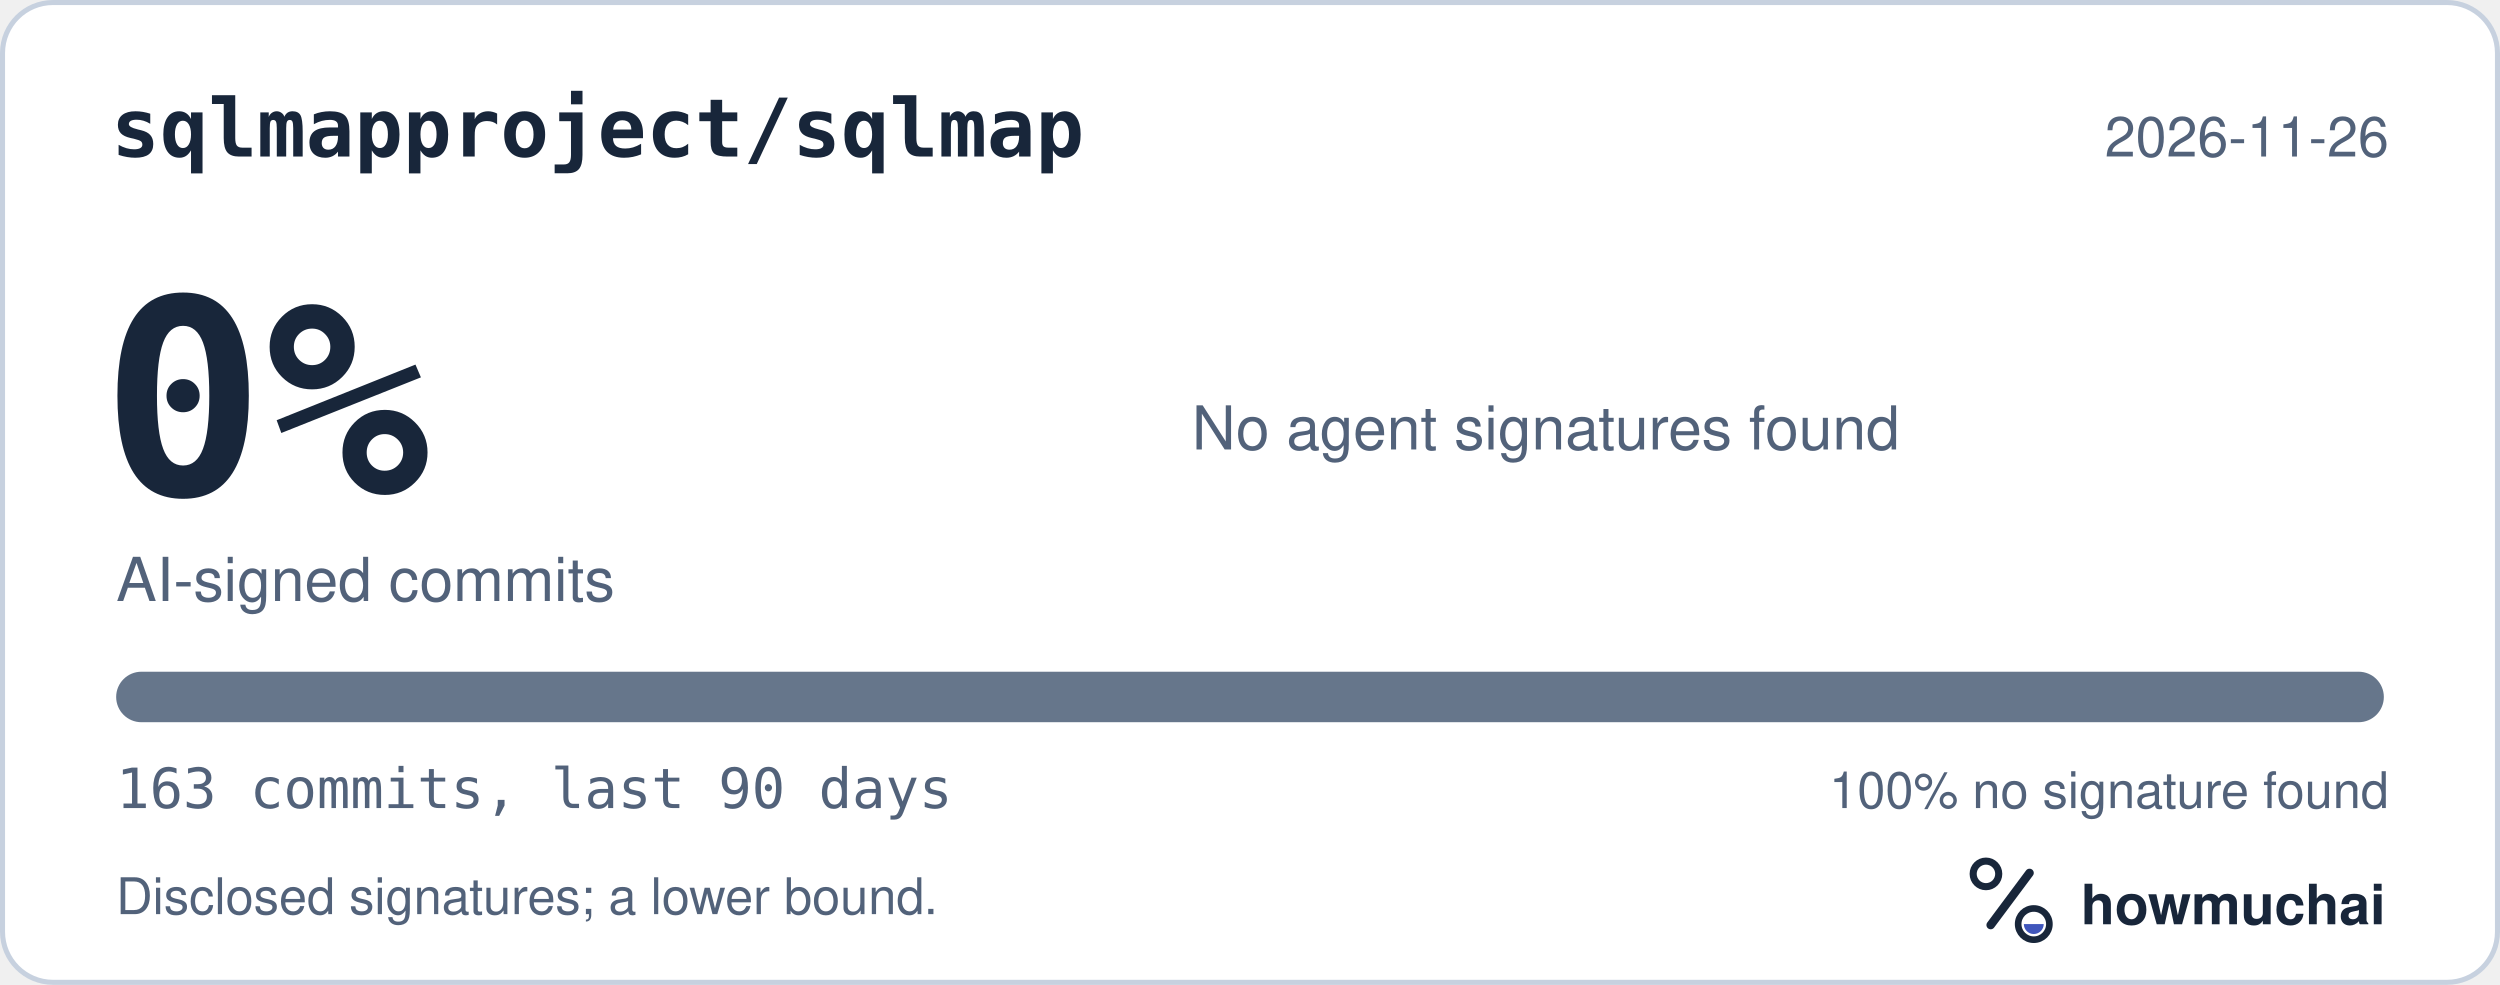
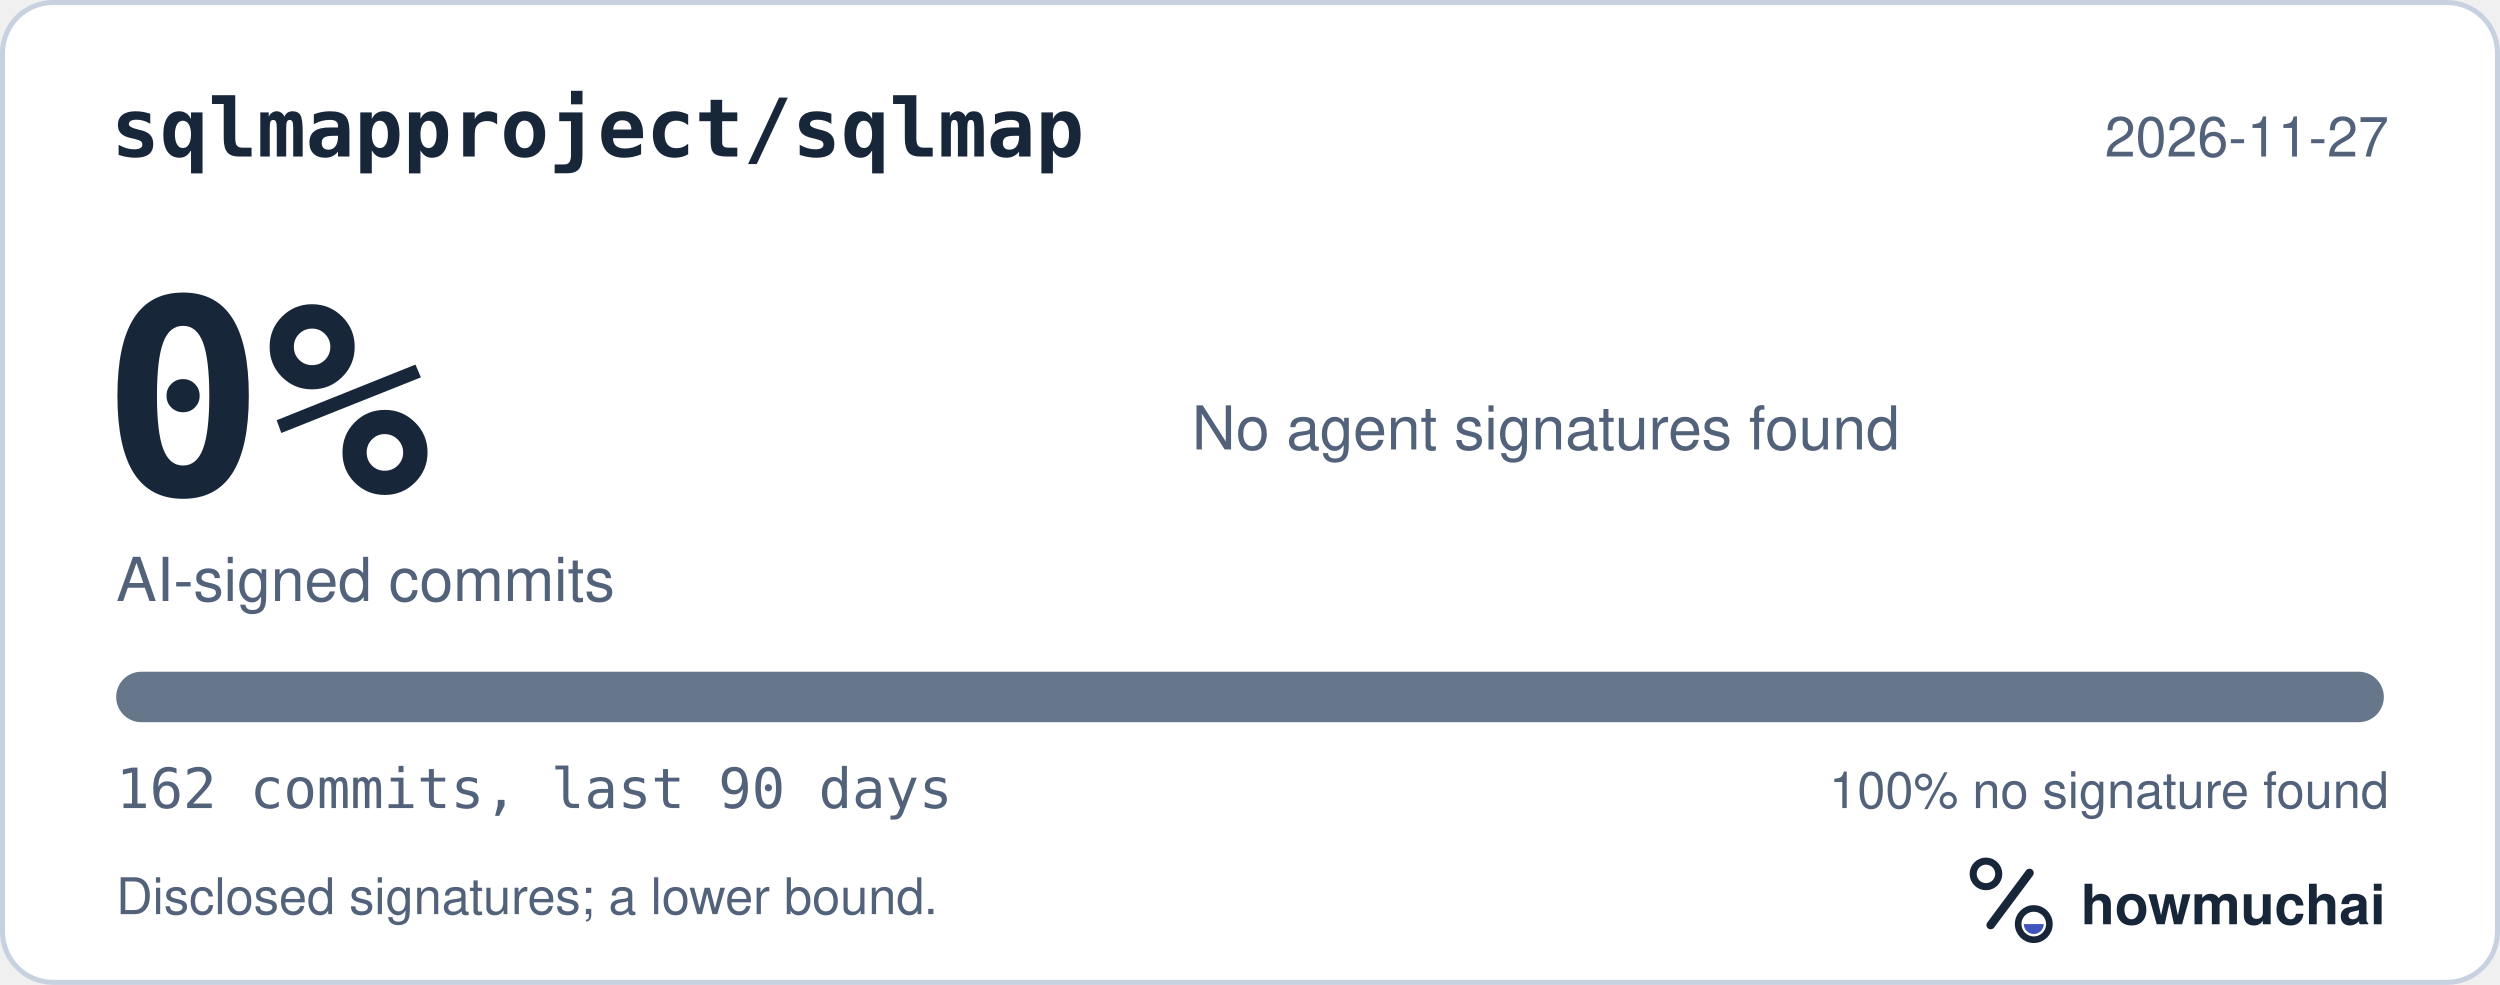
<svg xmlns="http://www.w3.org/2000/svg" width="495" height="195" viewBox="0 0 495 195" role="img" aria-labelledby="hm-t hm-d">
  <rect x="0.5" y="0.5" width="494" height="194" rx="10" fill="#FFFFFF" stroke="#C7D1DF" />
  <text x="22" y="31" fill="#18263A" font-family="ui-monospace, SF Mono, Menlo, Consolas, IBM Plex Mono, monospace" font-size="16" font-weight="600">sqlmapproject/sqlmap</text>
-   <text x="473" y="31" fill="#52627A" font-family="-apple-system, BlinkMacSystemFont, Segoe UI, Helvetica, Arial, Fira Sans, sans-serif" font-size="11" text-anchor="end">2026-11-26</text>
+   <text x="473" y="31" fill="#52627A" font-family="-apple-system, BlinkMacSystemFont, Segoe UI, Helvetica, Arial, Fira Sans, sans-serif" font-size="11" text-anchor="end">2026-11-27</text>
  <text x="20" y="98" fill="#18263A" font-family="ui-monospace, SF Mono, Menlo, Consolas, IBM Plex Mono, monospace" font-size="54" font-weight="700">0%</text>
  <text x="23" y="119" fill="#52627A" font-family="-apple-system, BlinkMacSystemFont, Segoe UI, Helvetica, Arial, Fira Sans, sans-serif" font-size="12">AI-signed commits</text>
  <text x="236" y="89" fill="#52627A" font-family="-apple-system, BlinkMacSystemFont, Segoe UI, Helvetica, Arial, Fira Sans, sans-serif" font-size="12">No agent signatures found</text>
  <defs>
    <clipPath id="hm-bar">
      <rect x="23" y="133" width="449" height="10" rx="5" />
    </clipPath>
  </defs>
  <rect x="23" y="133" width="449" height="10" rx="5" fill="#66768B" />
  <g clip-path="url(#hm-bar)" />
-   <text x="23" y="160" fill="#52627A" font-family="ui-monospace, SF Mono, Menlo, Consolas, IBM Plex Mono, monospace" font-size="11">163 commits, last 90 days</text>
+   <text x="23" y="160" fill="#52627A" font-family="ui-monospace, SF Mono, Menlo, Consolas, IBM Plex Mono, monospace" font-size="11">162 commits, last 90 days</text>
  <text x="473" y="160" fill="#52627A" font-family="-apple-system, BlinkMacSystemFont, Segoe UI, Helvetica, Arial, Fira Sans, sans-serif" font-size="10" text-anchor="end">100% no signature found</text>
  <text x="23" y="181" fill="#52627A" font-family="-apple-system, BlinkMacSystemFont, Segoe UI, Helvetica, Arial, Fira Sans, sans-serif" font-size="10">Disclosed signatures; a lower bound.</text>
  <g transform="translate(386 166) scale(0.046875)">
    <circle cx="154" cy="150" r="54" fill="none" stroke="#18263A" stroke-width="30" />
    <path d="M174 366 338 146" fill="none" stroke="#18263A" stroke-width="36" stroke-linecap="round" />
    <circle cx="356" cy="362" r="66" fill="none" stroke="#18263A" stroke-width="28" />
    <path d="M314 362a42 42 0 0 0 84 0Z" fill="#4056BC" />
  </g>
  <text x="412" y="183" fill="#18263A" font-family="-apple-system, BlinkMacSystemFont, Segoe UI, Helvetica, Arial, Fira Sans, sans-serif" font-size="11" font-weight="650">howmuchai</text>
</svg>
